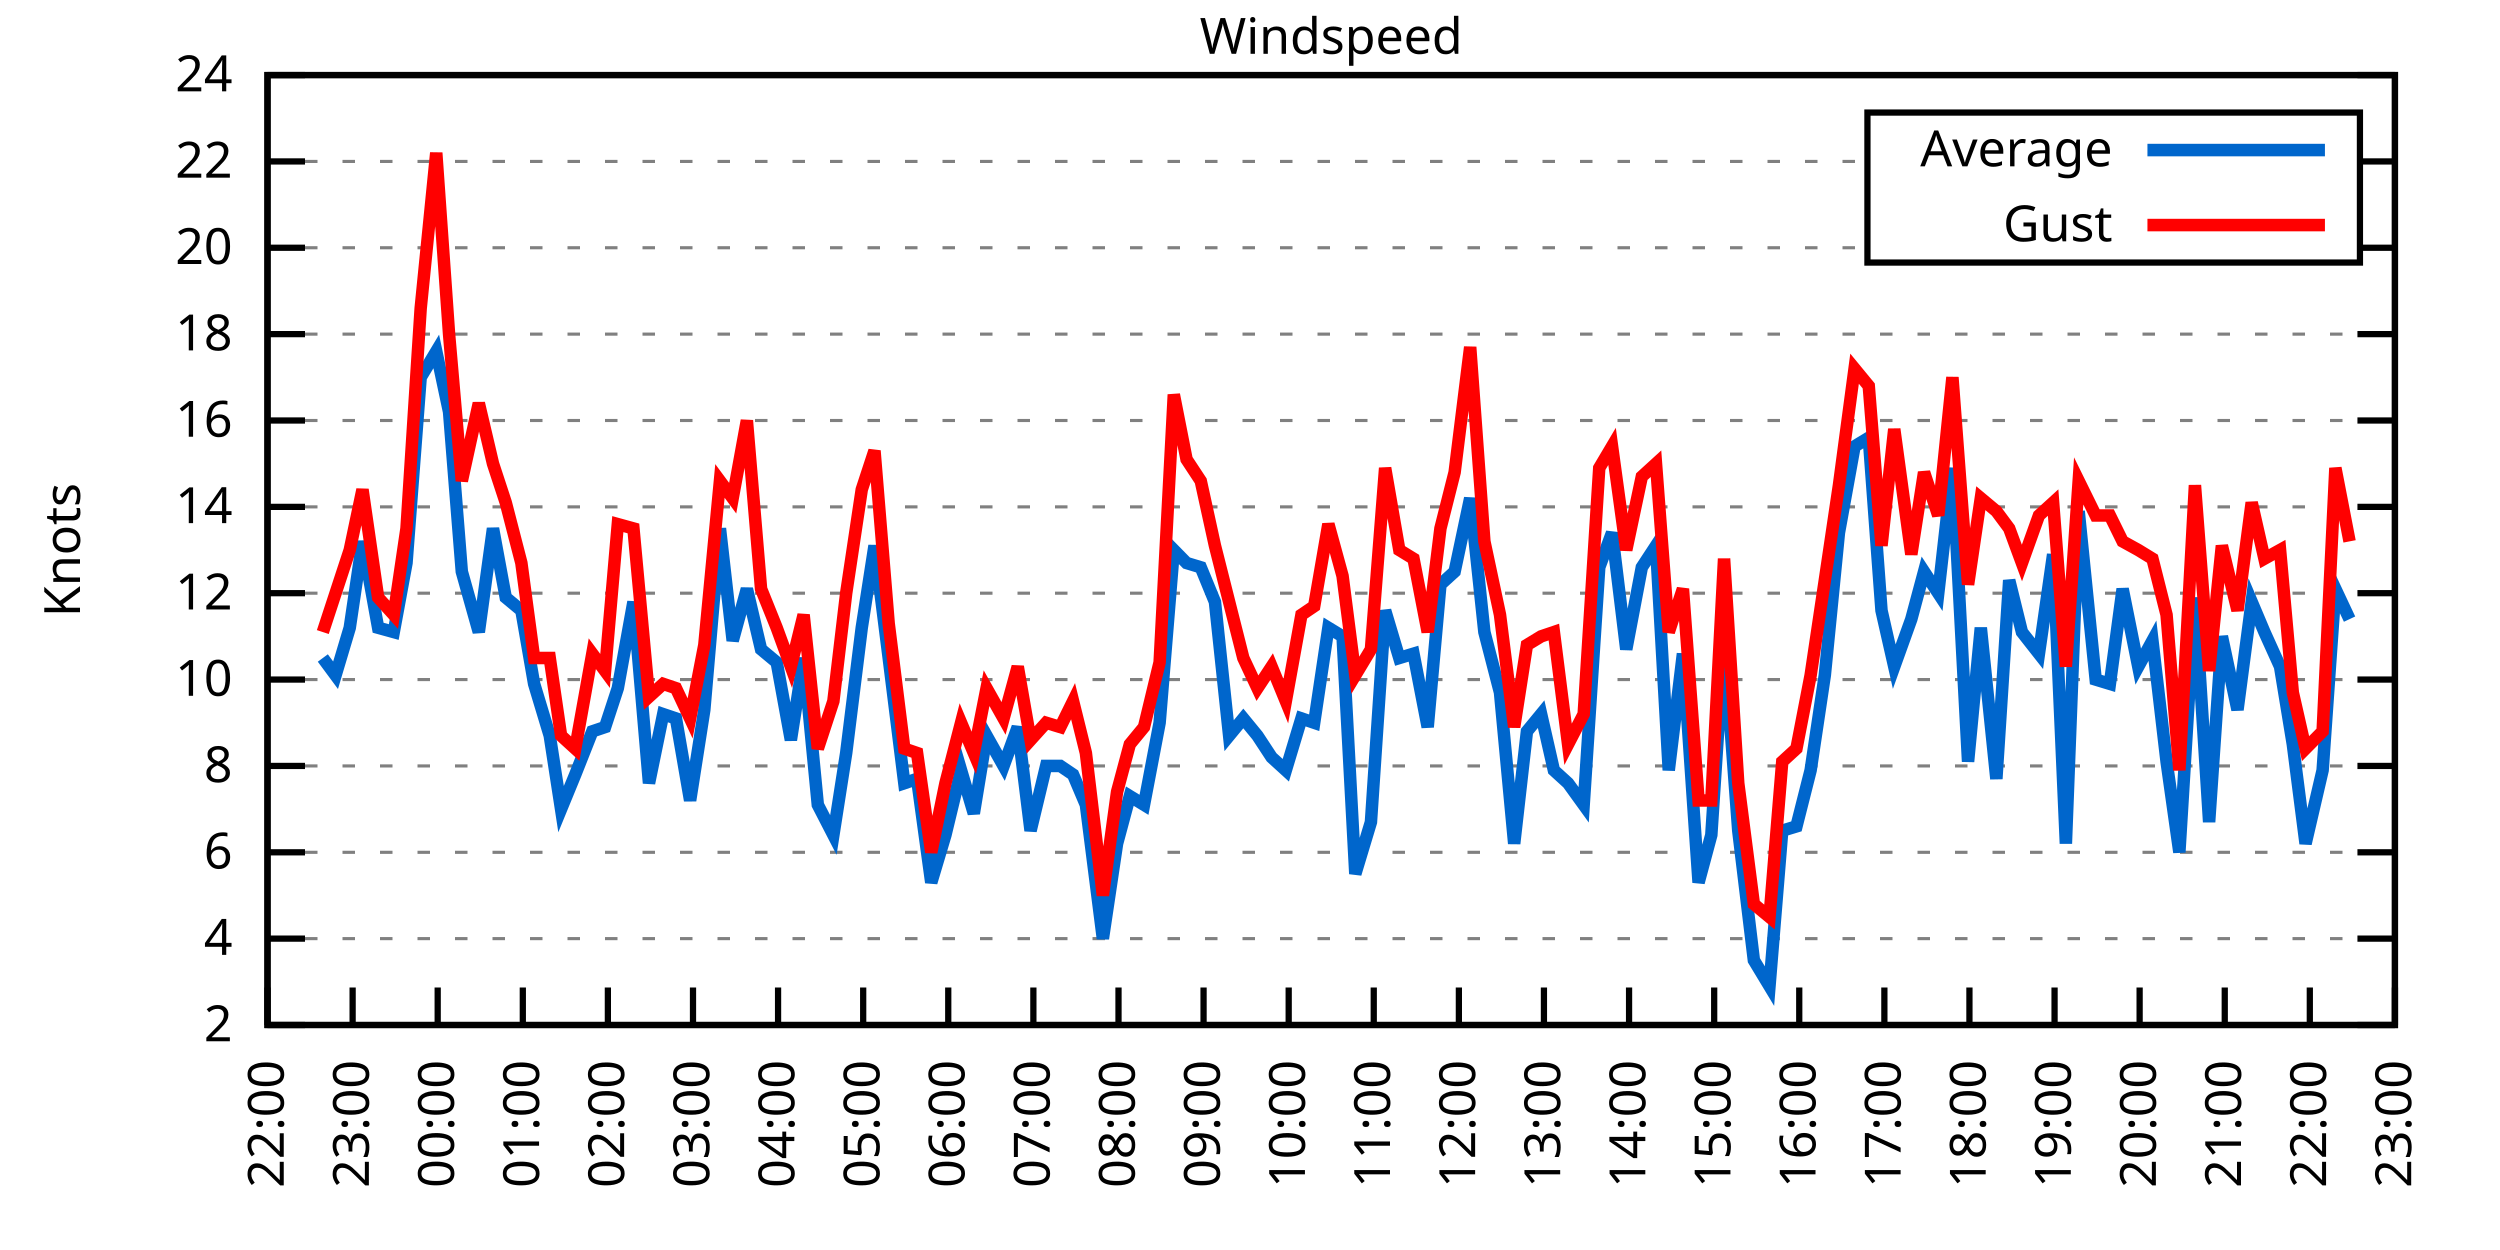
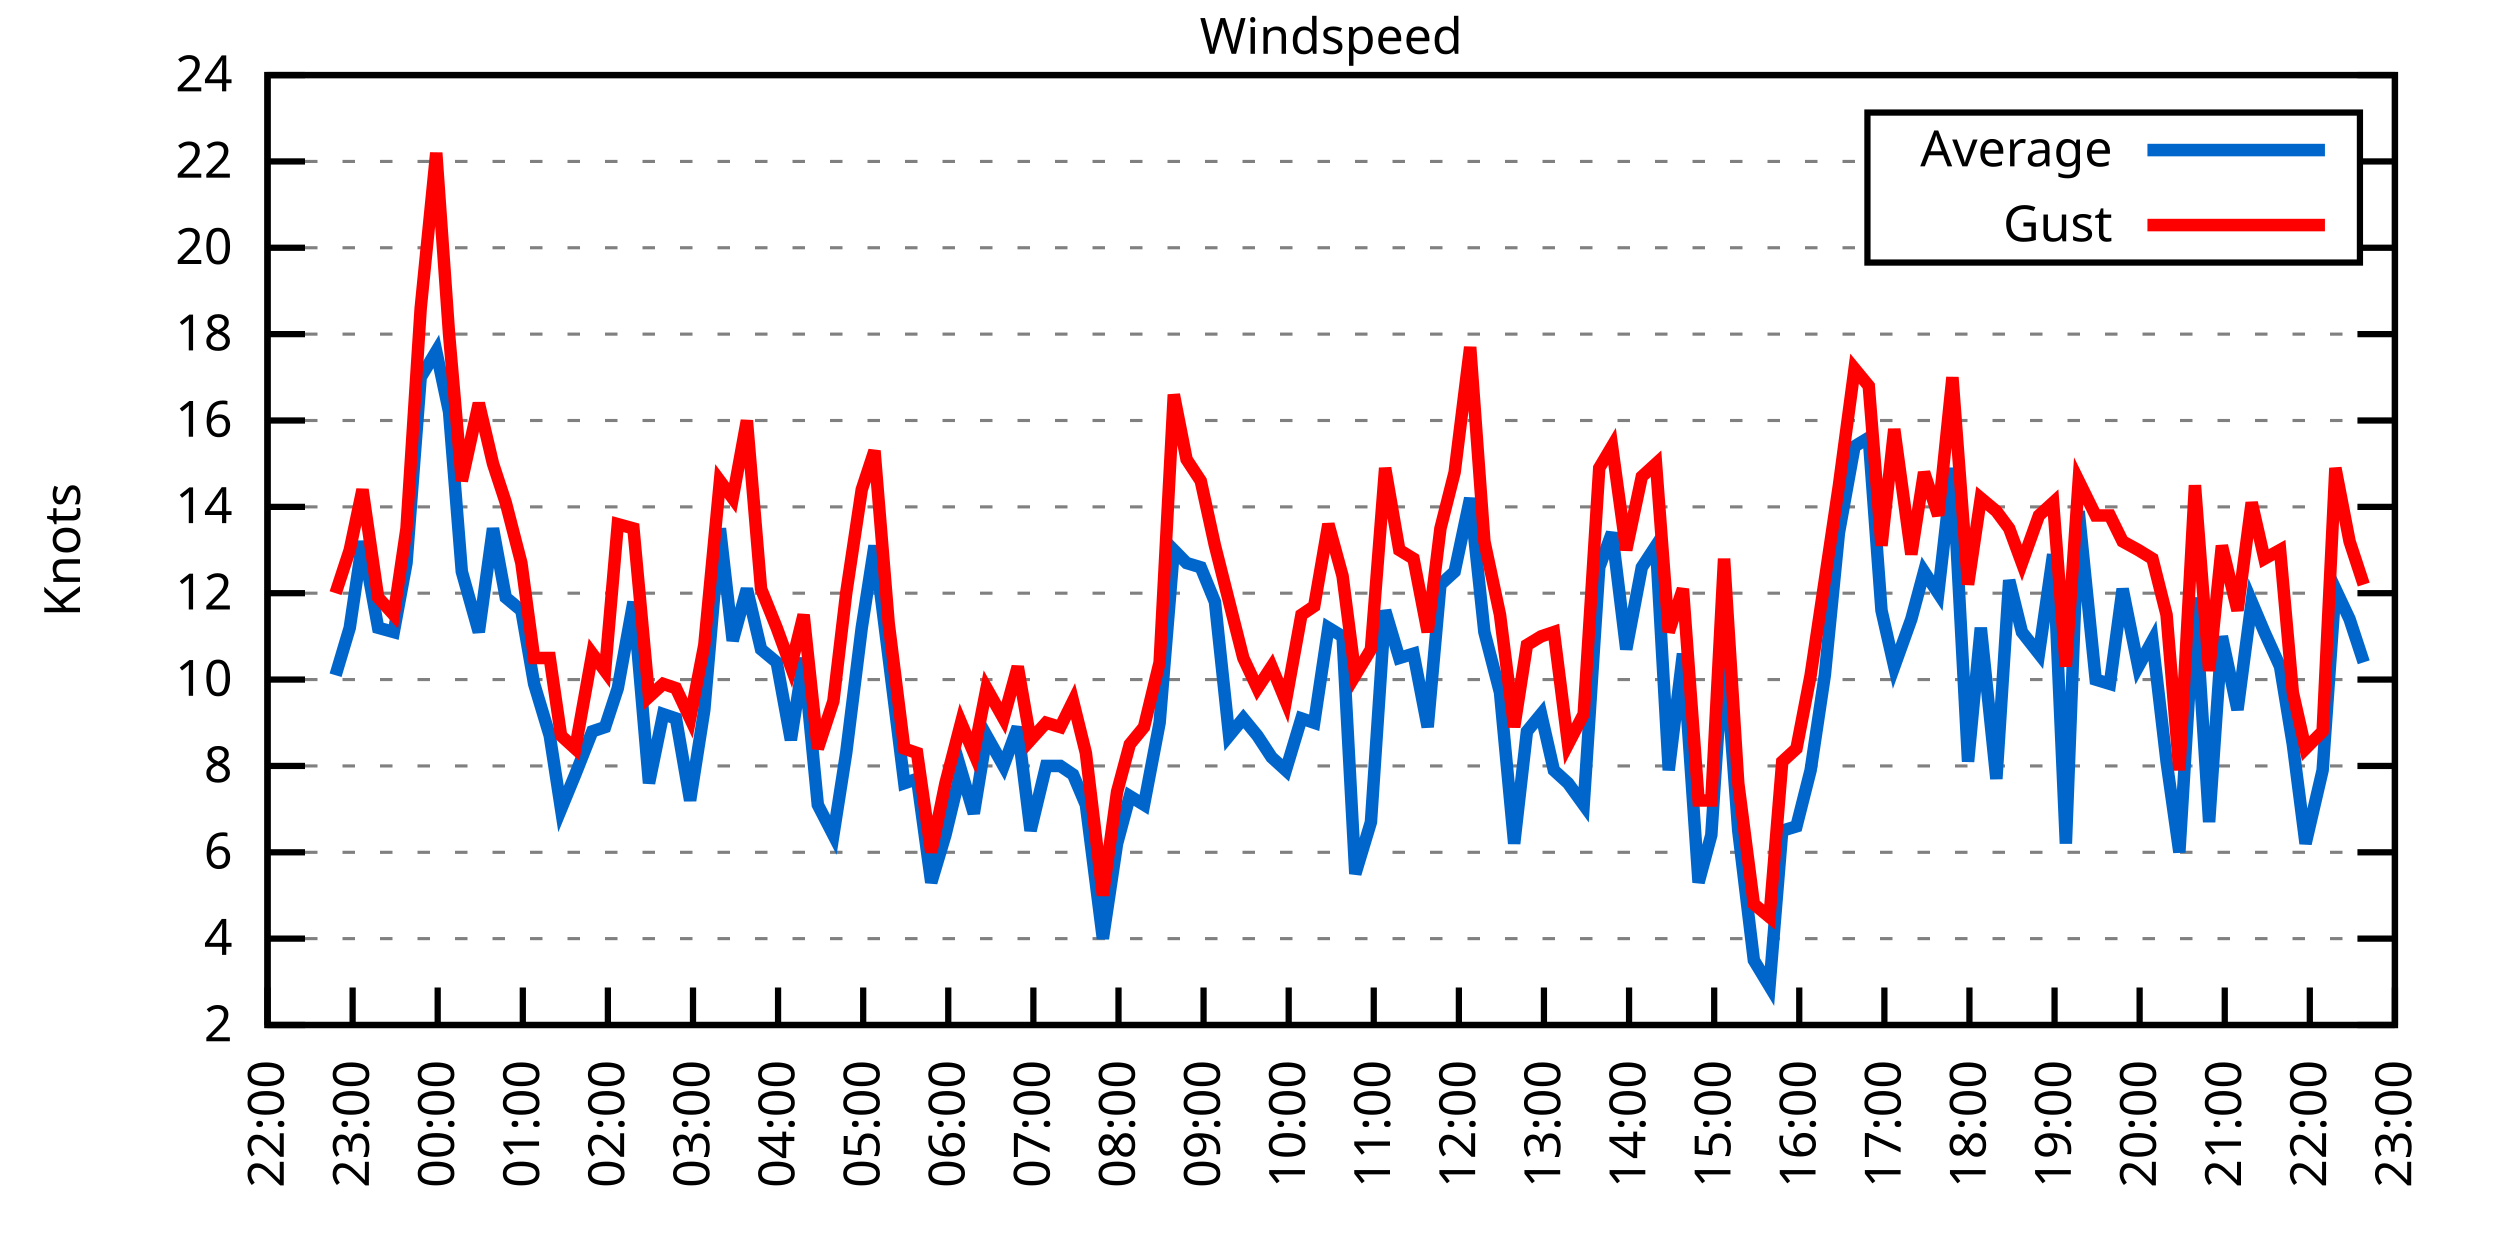
<svg xmlns="http://www.w3.org/2000/svg" xmlns:xlink="http://www.w3.org/1999/xlink" width="400" height="200" viewBox="0 0 400 200">
  <g id="gnuplot_canvas">
    <rect x="0" y="0" width="400" height="200" fill="none" />
    <defs>
      <circle id="gpDot" r="0.5" stroke-width="0.5" stroke="currentColor" />
      <path id="gpPt0" stroke-width="0.333" stroke="currentColor" d="M-1,0 h2 M0,-1 v2" />
      <path id="gpPt1" stroke-width="0.333" stroke="currentColor" d="M-1,-1 L1,1 M1,-1 L-1,1" />
      <path id="gpPt2" stroke-width="0.333" stroke="currentColor" d="M-1,0 L1,0 M0,-1 L0,1 M-1,-1 L1,1 M-1,1 L1,-1" />
      <rect id="gpPt3" stroke-width="0.333" stroke="currentColor" x="-1" y="-1" width="2" height="2" />
      <rect id="gpPt4" stroke-width="0.333" stroke="currentColor" fill="currentColor" x="-1" y="-1" width="2" height="2" />
      <circle id="gpPt5" stroke-width="0.333" stroke="currentColor" cx="0" cy="0" r="1" />
      <use xlink:href="#gpPt5" id="gpPt6" fill="currentColor" stroke="none" />
      <path id="gpPt7" stroke-width="0.333" stroke="currentColor" d="M0,-1.33 L-1.33,0.67 L1.33,0.67 z" />
      <use xlink:href="#gpPt7" id="gpPt8" fill="currentColor" stroke="none" />
      <use xlink:href="#gpPt7" id="gpPt9" stroke="currentColor" transform="rotate(180)" />
      <use xlink:href="#gpPt9" id="gpPt10" fill="currentColor" stroke="none" />
      <use xlink:href="#gpPt3" id="gpPt11" stroke="currentColor" transform="rotate(45)" />
      <use xlink:href="#gpPt11" id="gpPt12" fill="currentColor" stroke="none" />
      <path id="gpPt13" stroke-width="0.333" stroke="currentColor" d="M0,1.330 L1.265,0.411 L0.782,-1.067 L-0.782,-1.076 L-1.265,0.411 z" />
      <use xlink:href="#gpPt13" id="gpPt14" fill="currentColor" stroke="none" />
      <filter id="textbox" filterUnits="objectBoundingBox" x="0" y="0" height="1" width="1">
        <feFlood flood-color="white" flood-opacity="1" result="bgnd" />
        <feComposite in="SourceGraphic" in2="bgnd" operator="atop" />
      </filter>
      <filter id="greybox" filterUnits="objectBoundingBox" x="0" y="0" height="1" width="1">
        <feFlood flood-color="lightgrey" flood-opacity="1" result="grey" />
        <feComposite in="SourceGraphic" in2="grey" operator="atop" />
      </filter>
    </defs>
    <g fill="none" color="white" stroke="currentColor" stroke-width="1.00" stroke-linecap="butt" stroke-linejoin="miter">
</g>
    <g fill="none" color="black" stroke="currentColor" stroke-width="1.00" stroke-linecap="butt" stroke-linejoin="miter">
      <g stroke="none" shape-rendering="crispEdges">
        <polygon fill="rgb(255, 255, 255)" points="42.80,164.00 383.18,164.00 383.18,12.02 42.80,12.02 " />
      </g>
    </g>
    <g fill="none" color="black" stroke="currentColor" stroke-width="1.00" stroke-linecap="butt" stroke-linejoin="miter">
</g>
    <g fill="none" color="black" stroke="black" stroke-width="0.50" stroke-linecap="butt" stroke-linejoin="miter">
</g>
    <g fill="none" color="gray" stroke="currentColor" stroke-width="0.50" stroke-linecap="butt" stroke-linejoin="miter">
      <path stroke="gray" stroke-dasharray="2,4" class="gridline" d="M42.80,164.00 L383.19,164.00  " />
    </g>
    <g fill="none" color="gray" stroke="gray" stroke-width="1.00" stroke-linecap="butt" stroke-linejoin="miter">
</g>
    <g fill="none" color="black" stroke="currentColor" stroke-width="1.00" stroke-linecap="butt" stroke-linejoin="miter">
      <path stroke="black" d="M42.80,164.00 L48.80,164.00 M383.19,164.00 L377.19,164.00  " />
      <g transform="translate(37.20,166.60)" stroke="none" fill="black" font-family="Sans" font-size="8.00" text-anchor="end">
        <text>
          <tspan font-family="Sans"> 2</tspan>
        </text>
      </g>
    </g>
    <g fill="none" color="black" stroke="currentColor" stroke-width="1.00" stroke-linecap="butt" stroke-linejoin="miter">
</g>
    <g fill="none" color="black" stroke="black" stroke-width="0.50" stroke-linecap="butt" stroke-linejoin="miter">
</g>
    <g fill="none" color="gray" stroke="currentColor" stroke-width="0.50" stroke-linecap="butt" stroke-linejoin="miter">
      <path stroke="gray" stroke-dasharray="2,4" class="gridline" d="M42.80,150.18 L383.19,150.18  " />
    </g>
    <g fill="none" color="gray" stroke="gray" stroke-width="1.00" stroke-linecap="butt" stroke-linejoin="miter">
</g>
    <g fill="none" color="black" stroke="currentColor" stroke-width="1.00" stroke-linecap="butt" stroke-linejoin="miter">
      <path stroke="black" d="M42.80,150.18 L48.80,150.18 M383.19,150.18 L377.19,150.18  " />
      <g transform="translate(37.20,152.78)" stroke="none" fill="black" font-family="Sans" font-size="8.00" text-anchor="end">
        <text>
          <tspan font-family="Sans"> 4</tspan>
        </text>
      </g>
    </g>
    <g fill="none" color="black" stroke="currentColor" stroke-width="1.00" stroke-linecap="butt" stroke-linejoin="miter">
</g>
    <g fill="none" color="black" stroke="black" stroke-width="0.50" stroke-linecap="butt" stroke-linejoin="miter">
</g>
    <g fill="none" color="gray" stroke="currentColor" stroke-width="0.50" stroke-linecap="butt" stroke-linejoin="miter">
      <path stroke="gray" stroke-dasharray="2,4" class="gridline" d="M42.80,136.37 L383.19,136.37  " />
    </g>
    <g fill="none" color="gray" stroke="gray" stroke-width="1.00" stroke-linecap="butt" stroke-linejoin="miter">
</g>
    <g fill="none" color="black" stroke="currentColor" stroke-width="1.00" stroke-linecap="butt" stroke-linejoin="miter">
      <path stroke="black" d="M42.80,136.37 L48.80,136.37 M383.19,136.37 L377.19,136.37  " />
      <g transform="translate(37.20,138.97)" stroke="none" fill="black" font-family="Sans" font-size="8.00" text-anchor="end">
        <text>
          <tspan font-family="Sans"> 6</tspan>
        </text>
      </g>
    </g>
    <g fill="none" color="black" stroke="currentColor" stroke-width="1.00" stroke-linecap="butt" stroke-linejoin="miter">
</g>
    <g fill="none" color="black" stroke="black" stroke-width="0.50" stroke-linecap="butt" stroke-linejoin="miter">
</g>
    <g fill="none" color="gray" stroke="currentColor" stroke-width="0.50" stroke-linecap="butt" stroke-linejoin="miter">
      <path stroke="gray" stroke-dasharray="2,4" class="gridline" d="M42.80,122.55 L383.19,122.55  " />
    </g>
    <g fill="none" color="gray" stroke="gray" stroke-width="1.00" stroke-linecap="butt" stroke-linejoin="miter">
</g>
    <g fill="none" color="black" stroke="currentColor" stroke-width="1.00" stroke-linecap="butt" stroke-linejoin="miter">
      <path stroke="black" d="M42.80,122.55 L48.80,122.55 M383.19,122.55 L377.19,122.55  " />
      <g transform="translate(37.20,125.15)" stroke="none" fill="black" font-family="Sans" font-size="8.00" text-anchor="end">
        <text>
          <tspan font-family="Sans"> 8</tspan>
        </text>
      </g>
    </g>
    <g fill="none" color="black" stroke="currentColor" stroke-width="1.00" stroke-linecap="butt" stroke-linejoin="miter">
</g>
    <g fill="none" color="black" stroke="black" stroke-width="0.50" stroke-linecap="butt" stroke-linejoin="miter">
</g>
    <g fill="none" color="gray" stroke="currentColor" stroke-width="0.50" stroke-linecap="butt" stroke-linejoin="miter">
      <path stroke="gray" stroke-dasharray="2,4" class="gridline" d="M42.80,108.73 L383.19,108.73  " />
    </g>
    <g fill="none" color="gray" stroke="gray" stroke-width="1.00" stroke-linecap="butt" stroke-linejoin="miter">
</g>
    <g fill="none" color="black" stroke="currentColor" stroke-width="1.00" stroke-linecap="butt" stroke-linejoin="miter">
      <path stroke="black" d="M42.80,108.73 L48.80,108.73 M383.19,108.73 L377.19,108.73  " />
      <g transform="translate(37.20,111.33)" stroke="none" fill="black" font-family="Sans" font-size="8.00" text-anchor="end">
        <text>
          <tspan font-family="Sans"> 10</tspan>
        </text>
      </g>
    </g>
    <g fill="none" color="black" stroke="currentColor" stroke-width="1.00" stroke-linecap="butt" stroke-linejoin="miter">
</g>
    <g fill="none" color="black" stroke="black" stroke-width="0.50" stroke-linecap="butt" stroke-linejoin="miter">
</g>
    <g fill="none" color="gray" stroke="currentColor" stroke-width="0.50" stroke-linecap="butt" stroke-linejoin="miter">
      <path stroke="gray" stroke-dasharray="2,4" class="gridline" d="M42.80,94.91 L383.19,94.91  " />
    </g>
    <g fill="none" color="gray" stroke="gray" stroke-width="1.00" stroke-linecap="butt" stroke-linejoin="miter">
</g>
    <g fill="none" color="black" stroke="currentColor" stroke-width="1.00" stroke-linecap="butt" stroke-linejoin="miter">
      <path stroke="black" d="M42.80,94.91 L48.80,94.91 M383.19,94.91 L377.19,94.91  " />
      <g transform="translate(37.20,97.51)" stroke="none" fill="black" font-family="Sans" font-size="8.00" text-anchor="end">
        <text>
          <tspan font-family="Sans"> 12</tspan>
        </text>
      </g>
    </g>
    <g fill="none" color="black" stroke="currentColor" stroke-width="1.00" stroke-linecap="butt" stroke-linejoin="miter">
</g>
    <g fill="none" color="black" stroke="black" stroke-width="0.50" stroke-linecap="butt" stroke-linejoin="miter">
</g>
    <g fill="none" color="gray" stroke="currentColor" stroke-width="0.50" stroke-linecap="butt" stroke-linejoin="miter">
      <path stroke="gray" stroke-dasharray="2,4" class="gridline" d="M42.80,81.10 L383.19,81.10  " />
    </g>
    <g fill="none" color="gray" stroke="gray" stroke-width="1.00" stroke-linecap="butt" stroke-linejoin="miter">
</g>
    <g fill="none" color="black" stroke="currentColor" stroke-width="1.00" stroke-linecap="butt" stroke-linejoin="miter">
      <path stroke="black" d="M42.80,81.10 L48.80,81.10 M383.19,81.10 L377.19,81.10  " />
      <g transform="translate(37.20,83.70)" stroke="none" fill="black" font-family="Sans" font-size="8.00" text-anchor="end">
        <text>
          <tspan font-family="Sans"> 14</tspan>
        </text>
      </g>
    </g>
    <g fill="none" color="black" stroke="currentColor" stroke-width="1.00" stroke-linecap="butt" stroke-linejoin="miter">
</g>
    <g fill="none" color="black" stroke="black" stroke-width="0.50" stroke-linecap="butt" stroke-linejoin="miter">
</g>
    <g fill="none" color="gray" stroke="currentColor" stroke-width="0.50" stroke-linecap="butt" stroke-linejoin="miter">
      <path stroke="gray" stroke-dasharray="2,4" class="gridline" d="M42.80,67.28 L383.19,67.28  " />
    </g>
    <g fill="none" color="gray" stroke="gray" stroke-width="1.00" stroke-linecap="butt" stroke-linejoin="miter">
</g>
    <g fill="none" color="black" stroke="currentColor" stroke-width="1.00" stroke-linecap="butt" stroke-linejoin="miter">
      <path stroke="black" d="M42.80,67.28 L48.80,67.28 M383.19,67.28 L377.19,67.28  " />
      <g transform="translate(37.20,69.88)" stroke="none" fill="black" font-family="Sans" font-size="8.00" text-anchor="end">
        <text>
          <tspan font-family="Sans"> 16</tspan>
        </text>
      </g>
    </g>
    <g fill="none" color="black" stroke="currentColor" stroke-width="1.00" stroke-linecap="butt" stroke-linejoin="miter">
</g>
    <g fill="none" color="black" stroke="black" stroke-width="0.50" stroke-linecap="butt" stroke-linejoin="miter">
</g>
    <g fill="none" color="gray" stroke="currentColor" stroke-width="0.50" stroke-linecap="butt" stroke-linejoin="miter">
      <path stroke="gray" stroke-dasharray="2,4" class="gridline" d="M42.80,53.46 L383.19,53.46  " />
    </g>
    <g fill="none" color="gray" stroke="gray" stroke-width="1.00" stroke-linecap="butt" stroke-linejoin="miter">
</g>
    <g fill="none" color="black" stroke="currentColor" stroke-width="1.00" stroke-linecap="butt" stroke-linejoin="miter">
      <path stroke="black" d="M42.80,53.46 L48.80,53.46 M383.19,53.46 L377.19,53.46  " />
      <g transform="translate(37.20,56.06)" stroke="none" fill="black" font-family="Sans" font-size="8.00" text-anchor="end">
        <text>
          <tspan font-family="Sans"> 18</tspan>
        </text>
      </g>
    </g>
    <g fill="none" color="black" stroke="currentColor" stroke-width="1.00" stroke-linecap="butt" stroke-linejoin="miter">
</g>
    <g fill="none" color="black" stroke="black" stroke-width="0.50" stroke-linecap="butt" stroke-linejoin="miter">
</g>
    <g fill="none" color="gray" stroke="currentColor" stroke-width="0.50" stroke-linecap="butt" stroke-linejoin="miter">
      <path stroke="gray" stroke-dasharray="2,4" class="gridline" d="M42.80,39.64 L298.79,39.64 M377.59,39.64 L383.19,39.64  " />
    </g>
    <g fill="none" color="gray" stroke="gray" stroke-width="1.00" stroke-linecap="butt" stroke-linejoin="miter">
</g>
    <g fill="none" color="black" stroke="currentColor" stroke-width="1.00" stroke-linecap="butt" stroke-linejoin="miter">
      <path stroke="black" d="M42.80,39.64 L48.80,39.64 M383.19,39.64 L377.19,39.64  " />
      <g transform="translate(37.20,42.24)" stroke="none" fill="black" font-family="Sans" font-size="8.00" text-anchor="end">
        <text>
          <tspan font-family="Sans"> 20</tspan>
        </text>
      </g>
    </g>
    <g fill="none" color="black" stroke="currentColor" stroke-width="1.00" stroke-linecap="butt" stroke-linejoin="miter">
</g>
    <g fill="none" color="black" stroke="black" stroke-width="0.50" stroke-linecap="butt" stroke-linejoin="miter">
</g>
    <g fill="none" color="gray" stroke="currentColor" stroke-width="0.50" stroke-linecap="butt" stroke-linejoin="miter">
      <path stroke="gray" stroke-dasharray="2,4" class="gridline" d="M42.80,25.83 L298.79,25.83 M377.59,25.83 L383.19,25.83  " />
    </g>
    <g fill="none" color="gray" stroke="gray" stroke-width="1.00" stroke-linecap="butt" stroke-linejoin="miter">
</g>
    <g fill="none" color="black" stroke="currentColor" stroke-width="1.00" stroke-linecap="butt" stroke-linejoin="miter">
      <path stroke="black" d="M42.80,25.83 L48.80,25.83 M383.19,25.83 L377.19,25.83  " />
      <g transform="translate(37.20,28.43)" stroke="none" fill="black" font-family="Sans" font-size="8.00" text-anchor="end">
        <text>
          <tspan font-family="Sans"> 22</tspan>
        </text>
      </g>
    </g>
    <g fill="none" color="black" stroke="currentColor" stroke-width="1.00" stroke-linecap="butt" stroke-linejoin="miter">
</g>
    <g fill="none" color="black" stroke="black" stroke-width="0.50" stroke-linecap="butt" stroke-linejoin="miter">
</g>
    <g fill="none" color="gray" stroke="currentColor" stroke-width="0.50" stroke-linecap="butt" stroke-linejoin="miter">
      <path stroke="gray" stroke-dasharray="2,4" class="gridline" d="M42.80,12.01 L383.19,12.01  " />
    </g>
    <g fill="none" color="gray" stroke="gray" stroke-width="1.00" stroke-linecap="butt" stroke-linejoin="miter">
</g>
    <g fill="none" color="black" stroke="currentColor" stroke-width="1.00" stroke-linecap="butt" stroke-linejoin="miter">
      <path stroke="black" d="M42.80,12.01 L48.80,12.01 M383.19,12.01 L377.19,12.01  " />
      <g transform="translate(37.20,14.61)" stroke="none" fill="black" font-family="Sans" font-size="8.00" text-anchor="end">
        <text>
          <tspan font-family="Sans"> 24</tspan>
        </text>
      </g>
    </g>
    <g fill="none" color="black" stroke="currentColor" stroke-width="1.00" stroke-linecap="butt" stroke-linejoin="miter">
      <path stroke="black" d="M42.80,164.00 L42.80,158.00  " />
      <g transform="translate(45.40,169.60) rotate(270.00)" stroke="none" fill="black" font-family="Sans" font-size="8.00" text-anchor="end">
        <text>
          <tspan font-family="Sans">22:00</tspan>
        </text>
      </g>
    </g>
    <g fill="none" color="black" stroke="currentColor" stroke-width="1.00" stroke-linecap="butt" stroke-linejoin="miter">
      <path stroke="black" d="M56.42,164.00 L56.42,158.00  " />
      <g transform="translate(59.02,169.60) rotate(270.00)" stroke="none" fill="black" font-family="Sans" font-size="8.00" text-anchor="end">
        <text>
          <tspan font-family="Sans">23:00</tspan>
        </text>
      </g>
    </g>
    <g fill="none" color="black" stroke="currentColor" stroke-width="1.00" stroke-linecap="butt" stroke-linejoin="miter">
      <path stroke="black" d="M70.03,164.00 L70.03,158.00  " />
      <g transform="translate(72.63,169.60) rotate(270.00)" stroke="none" fill="black" font-family="Sans" font-size="8.00" text-anchor="end">
        <text>
          <tspan font-family="Sans">00:00</tspan>
        </text>
      </g>
    </g>
    <g fill="none" color="black" stroke="currentColor" stroke-width="1.00" stroke-linecap="butt" stroke-linejoin="miter">
      <path stroke="black" d="M83.65,164.00 L83.65,158.00  " />
      <g transform="translate(86.25,169.60) rotate(270.00)" stroke="none" fill="black" font-family="Sans" font-size="8.00" text-anchor="end">
        <text>
          <tspan font-family="Sans">01:00</tspan>
        </text>
      </g>
    </g>
    <g fill="none" color="black" stroke="currentColor" stroke-width="1.00" stroke-linecap="butt" stroke-linejoin="miter">
      <path stroke="black" d="M97.26,164.00 L97.26,158.00  " />
      <g transform="translate(99.86,169.60) rotate(270.00)" stroke="none" fill="black" font-family="Sans" font-size="8.00" text-anchor="end">
        <text>
          <tspan font-family="Sans">02:00</tspan>
        </text>
      </g>
    </g>
    <g fill="none" color="black" stroke="currentColor" stroke-width="1.00" stroke-linecap="butt" stroke-linejoin="miter">
      <path stroke="black" d="M110.88,164.00 L110.88,158.00  " />
      <g transform="translate(113.48,169.60) rotate(270.00)" stroke="none" fill="black" font-family="Sans" font-size="8.00" text-anchor="end">
        <text>
          <tspan font-family="Sans">03:00</tspan>
        </text>
      </g>
    </g>
    <g fill="none" color="black" stroke="currentColor" stroke-width="1.00" stroke-linecap="butt" stroke-linejoin="miter">
      <path stroke="black" d="M124.49,164.00 L124.49,158.00  " />
      <g transform="translate(127.09,169.60) rotate(270.00)" stroke="none" fill="black" font-family="Sans" font-size="8.00" text-anchor="end">
        <text>
          <tspan font-family="Sans">04:00</tspan>
        </text>
      </g>
    </g>
    <g fill="none" color="black" stroke="currentColor" stroke-width="1.00" stroke-linecap="butt" stroke-linejoin="miter">
      <path stroke="black" d="M138.11,164.00 L138.11,158.00  " />
      <g transform="translate(140.71,169.60) rotate(270.00)" stroke="none" fill="black" font-family="Sans" font-size="8.00" text-anchor="end">
        <text>
          <tspan font-family="Sans">05:00</tspan>
        </text>
      </g>
    </g>
    <g fill="none" color="black" stroke="currentColor" stroke-width="1.00" stroke-linecap="butt" stroke-linejoin="miter">
      <path stroke="black" d="M151.72,164.00 L151.72,158.00  " />
      <g transform="translate(154.32,169.60) rotate(270.00)" stroke="none" fill="black" font-family="Sans" font-size="8.00" text-anchor="end">
        <text>
          <tspan font-family="Sans">06:00</tspan>
        </text>
      </g>
    </g>
    <g fill="none" color="black" stroke="currentColor" stroke-width="1.00" stroke-linecap="butt" stroke-linejoin="miter">
      <path stroke="black" d="M165.34,164.00 L165.34,158.00  " />
      <g transform="translate(167.94,169.60) rotate(270.00)" stroke="none" fill="black" font-family="Sans" font-size="8.00" text-anchor="end">
        <text>
          <tspan font-family="Sans">07:00</tspan>
        </text>
      </g>
    </g>
    <g fill="none" color="black" stroke="currentColor" stroke-width="1.00" stroke-linecap="butt" stroke-linejoin="miter">
      <path stroke="black" d="M178.96,164.00 L178.96,158.00  " />
      <g transform="translate(181.56,169.60) rotate(270.00)" stroke="none" fill="black" font-family="Sans" font-size="8.00" text-anchor="end">
        <text>
          <tspan font-family="Sans">08:00</tspan>
        </text>
      </g>
    </g>
    <g fill="none" color="black" stroke="currentColor" stroke-width="1.00" stroke-linecap="butt" stroke-linejoin="miter">
      <path stroke="black" d="M192.57,164.00 L192.57,158.00  " />
      <g transform="translate(195.17,169.60) rotate(270.00)" stroke="none" fill="black" font-family="Sans" font-size="8.00" text-anchor="end">
        <text>
          <tspan font-family="Sans">09:00</tspan>
        </text>
      </g>
    </g>
    <g fill="none" color="black" stroke="currentColor" stroke-width="1.00" stroke-linecap="butt" stroke-linejoin="miter">
      <path stroke="black" d="M206.19,164.00 L206.19,158.00  " />
      <g transform="translate(208.79,169.60) rotate(270.00)" stroke="none" fill="black" font-family="Sans" font-size="8.00" text-anchor="end">
        <text>
          <tspan font-family="Sans">10:00</tspan>
        </text>
      </g>
    </g>
    <g fill="none" color="black" stroke="currentColor" stroke-width="1.00" stroke-linecap="butt" stroke-linejoin="miter">
      <path stroke="black" d="M219.80,164.00 L219.80,158.00  " />
      <g transform="translate(222.40,169.60) rotate(270.00)" stroke="none" fill="black" font-family="Sans" font-size="8.00" text-anchor="end">
        <text>
          <tspan font-family="Sans">11:00</tspan>
        </text>
      </g>
    </g>
    <g fill="none" color="black" stroke="currentColor" stroke-width="1.00" stroke-linecap="butt" stroke-linejoin="miter">
      <path stroke="black" d="M233.42,164.00 L233.42,158.00  " />
      <g transform="translate(236.02,169.60) rotate(270.00)" stroke="none" fill="black" font-family="Sans" font-size="8.00" text-anchor="end">
        <text>
          <tspan font-family="Sans">12:00</tspan>
        </text>
      </g>
    </g>
    <g fill="none" color="black" stroke="currentColor" stroke-width="1.00" stroke-linecap="butt" stroke-linejoin="miter">
      <path stroke="black" d="M247.03,164.00 L247.03,158.00  " />
      <g transform="translate(249.63,169.60) rotate(270.00)" stroke="none" fill="black" font-family="Sans" font-size="8.00" text-anchor="end">
        <text>
          <tspan font-family="Sans">13:00</tspan>
        </text>
      </g>
    </g>
    <g fill="none" color="black" stroke="currentColor" stroke-width="1.00" stroke-linecap="butt" stroke-linejoin="miter">
      <path stroke="black" d="M260.65,164.00 L260.65,158.00  " />
      <g transform="translate(263.25,169.60) rotate(270.00)" stroke="none" fill="black" font-family="Sans" font-size="8.00" text-anchor="end">
        <text>
          <tspan font-family="Sans">14:00</tspan>
        </text>
      </g>
    </g>
    <g fill="none" color="black" stroke="currentColor" stroke-width="1.00" stroke-linecap="butt" stroke-linejoin="miter">
      <path stroke="black" d="M274.27,164.00 L274.27,158.00  " />
      <g transform="translate(276.87,169.60) rotate(270.00)" stroke="none" fill="black" font-family="Sans" font-size="8.00" text-anchor="end">
        <text>
          <tspan font-family="Sans">15:00</tspan>
        </text>
      </g>
    </g>
    <g fill="none" color="black" stroke="currentColor" stroke-width="1.00" stroke-linecap="butt" stroke-linejoin="miter">
      <path stroke="black" d="M287.88,164.00 L287.88,158.00  " />
      <g transform="translate(290.48,169.60) rotate(270.00)" stroke="none" fill="black" font-family="Sans" font-size="8.00" text-anchor="end">
        <text>
          <tspan font-family="Sans">16:00</tspan>
        </text>
      </g>
    </g>
    <g fill="none" color="black" stroke="currentColor" stroke-width="1.00" stroke-linecap="butt" stroke-linejoin="miter">
      <path stroke="black" d="M301.50,164.00 L301.50,158.00  " />
      <g transform="translate(304.10,169.60) rotate(270.00)" stroke="none" fill="black" font-family="Sans" font-size="8.00" text-anchor="end">
        <text>
          <tspan font-family="Sans">17:00</tspan>
        </text>
      </g>
    </g>
    <g fill="none" color="black" stroke="currentColor" stroke-width="1.00" stroke-linecap="butt" stroke-linejoin="miter">
      <path stroke="black" d="M315.11,164.00 L315.11,158.00  " />
      <g transform="translate(317.71,169.60) rotate(270.00)" stroke="none" fill="black" font-family="Sans" font-size="8.00" text-anchor="end">
        <text>
          <tspan font-family="Sans">18:00</tspan>
        </text>
      </g>
    </g>
    <g fill="none" color="black" stroke="currentColor" stroke-width="1.00" stroke-linecap="butt" stroke-linejoin="miter">
      <path stroke="black" d="M328.73,164.00 L328.73,158.00  " />
      <g transform="translate(331.33,169.60) rotate(270.00)" stroke="none" fill="black" font-family="Sans" font-size="8.00" text-anchor="end">
        <text>
          <tspan font-family="Sans">19:00</tspan>
        </text>
      </g>
    </g>
    <g fill="none" color="black" stroke="currentColor" stroke-width="1.00" stroke-linecap="butt" stroke-linejoin="miter">
      <path stroke="black" d="M342.34,164.00 L342.34,158.00  " />
      <g transform="translate(344.94,169.60) rotate(270.00)" stroke="none" fill="black" font-family="Sans" font-size="8.00" text-anchor="end">
        <text>
          <tspan font-family="Sans">20:00</tspan>
        </text>
      </g>
    </g>
    <g fill="none" color="black" stroke="currentColor" stroke-width="1.00" stroke-linecap="butt" stroke-linejoin="miter">
      <path stroke="black" d="M355.96,164.00 L355.96,158.00  " />
      <g transform="translate(358.56,169.60) rotate(270.00)" stroke="none" fill="black" font-family="Sans" font-size="8.00" text-anchor="end">
        <text>
          <tspan font-family="Sans">21:00</tspan>
        </text>
      </g>
    </g>
    <g fill="none" color="black" stroke="currentColor" stroke-width="1.00" stroke-linecap="butt" stroke-linejoin="miter">
      <path stroke="black" d="M369.57,164.00 L369.57,158.00  " />
      <g transform="translate(372.17,169.60) rotate(270.00)" stroke="none" fill="black" font-family="Sans" font-size="8.00" text-anchor="end">
        <text>
          <tspan font-family="Sans">22:00</tspan>
        </text>
      </g>
    </g>
    <g fill="none" color="black" stroke="currentColor" stroke-width="1.00" stroke-linecap="butt" stroke-linejoin="miter">
      <path stroke="black" d="M383.19,164.00 L383.19,158.00  " />
      <g transform="translate(385.79,169.60) rotate(270.00)" stroke="none" fill="black" font-family="Sans" font-size="8.00" text-anchor="end">
        <text>
          <tspan font-family="Sans">23:00</tspan>
        </text>
      </g>
    </g>
    <g fill="none" color="black" stroke="currentColor" stroke-width="1.00" stroke-linecap="butt" stroke-linejoin="miter">
</g>
    <g fill="none" color="black" stroke="currentColor" stroke-width="1.00" stroke-linecap="butt" stroke-linejoin="miter">
      <path stroke="black" d="M42.80,12.01 L42.80,164.00 L383.19,164.00 L383.19,12.01 L42.80,12.01 Z  " />
    </g>
    <g fill="none" color="black" stroke="currentColor" stroke-width="1.00" stroke-linecap="butt" stroke-linejoin="miter">
</g>
    <g fill="none" color="black" stroke="currentColor" stroke-width="1.00" stroke-linecap="butt" stroke-linejoin="miter">
      <path stroke="black" d="M298.79,42.01 L298.79,18.01 L377.59,18.01 L377.59,42.01 L298.79,42.01 Z  " />
    </g>
    <g id="Windspeed_plot_1">
      <g fill="none" color="white" stroke="black" stroke-width="2.00" stroke-linecap="butt" stroke-linejoin="miter">
</g>
      <g fill="none" color="black" stroke="currentColor" stroke-width="2.00" stroke-linecap="butt" stroke-linejoin="miter">
        <g transform="translate(337.99,26.61)" stroke="none" fill="black" font-family="Sans" font-size="8.00" text-anchor="end">
          <text>
            <tspan font-family="Sans">Average</tspan>
          </text>
        </g>
      </g>
      <g fill="none" color="black" stroke="currentColor" stroke-width="2.00" stroke-linecap="butt" stroke-linejoin="miter">
-         <path stroke="rgb(  0, 102, 204)" d="M343.59,24.01 L371.99,24.01 M51.65,105.28 L53.69,108.04 L55.96,100.44 L58.00,86.62 L60.50,100.44 L63.00,101.13   L65.04,90.08 L67.31,60.37 L69.80,56.23 L71.85,65.90 L73.89,91.46 L76.61,101.13 L78.88,84.55 L80.92,95.60   L83.42,97.68 L85.46,109.42 L87.96,117.71 L89.77,129.46 L92.04,123.93 L94.77,117.02 L96.81,116.33 L98.85,110.11   L101.35,96.30 L103.84,125.31 L106.11,114.26 L108.15,114.95 L110.42,128.08 L112.69,113.57 L115.19,84.55 L117.23,102.51   L119.50,94.22 L121.77,103.89 L124.27,105.97 L126.54,118.40 L128.58,105.28 L130.85,128.77 L133.34,133.60 L135.39,120.48   L137.88,100.44 L139.92,87.31 L142.19,105.28 L144.69,125.31 L146.73,124.62 L149.00,141.20 L151.27,133.60 L153.77,123.24   L155.81,130.15 L157.85,117.71 L160.57,122.55 L162.84,116.33 L164.89,132.91 L167.38,122.55 L169.65,122.55 L171.69,123.93   L173.74,128.77 L176.46,150.18 L178.73,134.98 L180.77,127.38 L183.04,128.77 L185.54,115.64 L187.81,88.00 L189.85,90.08   L192.12,90.77 L194.39,96.30 L196.66,117.71 L198.93,114.95 L201.19,117.71 L203.46,121.17 L205.73,123.24 L208.23,114.95   L210.27,115.64 L212.54,100.44 L214.81,101.82 L216.85,139.82 L219.35,131.53 L221.62,97.68 L223.89,105.28 L226.16,104.59   L228.43,116.33 L230.47,93.53 L232.74,91.46 L235.23,79.71 L237.50,101.13 L240.00,110.80 L242.27,134.98 L244.31,117.02   L246.58,114.26 L248.62,123.24 L250.89,125.31 L253.39,128.77 L255.88,90.77 L257.93,85.24 L260.20,103.89 L262.69,90.77   L264.96,87.31 L267.00,123.24 L269.27,104.59 L271.77,141.20 L273.81,133.60 L275.85,102.51 L278.12,132.91 L280.62,153.64   L283.12,157.78 L285.16,132.91 L287.43,132.22 L289.70,123.24 L291.97,108.04 L294.23,85.24 L296.73,71.42 L299.00,70.04   L301.04,97.68 L303.08,106.66 L305.81,99.06 L307.85,91.46 L310.12,94.91 L312.39,74.88 L314.89,121.86 L316.93,100.44   L319.42,124.62 L321.47,92.84 L323.51,101.13 L326.23,104.59 L328.50,88.70 L330.54,134.98 L332.59,81.79 L335.31,108.73   L337.58,109.42 L339.62,94.22 L342.12,106.66 L344.39,102.51 L346.65,121.86 L348.70,136.37 L351.19,95.60 L353.46,131.53   L355.50,101.82 L358.00,113.57 L360.27,96.30 L362.31,101.13 L364.81,106.66 L366.85,119.09 L368.89,134.98 L371.62,123.24   L373.66,94.22 L375.93,99.06  " />
+         <path stroke="rgb(  0, 102, 204)" d="M343.59,24.01 L371.99,24.01 M53.69,108.04 L55.96,100.44 L58.00,86.62 L60.50,100.44 L63.00,101.13 L65.04,90.08   L67.31,60.37 L69.80,56.23 L71.85,65.90 L73.89,91.46 L76.61,101.13 L78.88,84.55 L80.92,95.60 L83.42,97.68   L85.46,109.42 L87.96,117.71 L89.77,129.46 L92.04,123.93 L94.77,117.02 L96.81,116.33 L98.85,110.11 L101.35,96.30   L103.84,125.31 L106.11,114.26 L108.15,114.95 L110.42,128.08 L112.69,113.57 L115.19,84.55 L117.23,102.51 L119.50,94.22   L121.77,103.89 L124.27,105.97 L126.54,118.40 L128.58,105.28 L130.85,128.77 L133.34,133.60 L135.39,120.48 L137.88,100.44   L139.92,87.31 L142.19,105.28 L144.69,125.31 L146.73,124.62 L149.00,141.20 L151.27,133.60 L153.77,123.24 L155.81,130.15   L157.85,117.71 L160.57,122.55 L162.84,116.33 L164.89,132.91 L167.38,122.55 L169.65,122.55 L171.69,123.93 L173.74,128.77   L176.46,150.18 L178.73,134.98 L180.77,127.38 L183.04,128.77 L185.54,115.64 L187.81,88.00 L189.85,90.08 L192.12,90.77   L194.39,96.30 L196.66,117.71 L198.93,114.95 L201.19,117.71 L203.46,121.17 L205.73,123.24 L208.23,114.95 L210.27,115.64   L212.54,100.44 L214.81,101.82 L216.85,139.82 L219.35,131.53 L221.62,97.68 L223.89,105.28 L226.16,104.59 L228.43,116.33   L230.47,93.53 L232.74,91.46 L235.23,79.71 L237.50,101.13 L240.00,110.80 L242.27,134.98 L244.31,117.02 L246.58,114.26   L248.62,123.24 L250.89,125.31 L253.39,128.77 L255.88,90.77 L257.93,85.24 L260.20,103.89 L262.69,90.77 L264.96,87.31   L267.00,123.24 L269.27,104.59 L271.77,141.20 L273.81,133.60 L275.85,102.51 L278.12,132.91 L280.62,153.64 L283.12,157.78   L285.16,132.91 L287.43,132.22 L289.70,123.24 L291.97,108.04 L294.23,85.24 L296.73,71.42 L299.00,70.04 L301.04,97.68   L303.08,106.66 L305.81,99.06 L307.85,91.46 L310.12,94.91 L312.39,74.88 L314.89,121.86 L316.93,100.44 L319.42,124.62   L321.47,92.84 L323.51,101.13 L326.23,104.59 L328.50,88.70 L330.54,134.98 L332.59,81.79 L335.31,108.73 L337.58,109.42   L339.62,94.22 L342.12,106.66 L344.39,102.51 L346.65,121.86 L348.70,136.37 L351.19,95.60 L353.46,131.53 L355.50,101.82   L358.00,113.57 L360.27,96.30 L362.31,101.13 L364.81,106.66 L366.85,119.09 L368.89,134.98 L371.62,123.24 L373.66,94.22   L375.93,99.06 L378.20,105.97  " />
      </g>
    </g>
    <g id="Windspeed_plot_2">
      <g fill="none" color="black" stroke="currentColor" stroke-width="2.00" stroke-linecap="butt" stroke-linejoin="miter">
        <g transform="translate(337.99,38.61)" stroke="none" fill="black" font-family="Sans" font-size="8.00" text-anchor="end">
          <text>
            <tspan font-family="Sans">Gust</tspan>
          </text>
        </g>
      </g>
      <g fill="none" color="black" stroke="currentColor" stroke-width="2.00" stroke-linecap="butt" stroke-linejoin="miter">
-         <path stroke="rgb(255,   0,   0)" d="M343.59,36.01 L371.99,36.01 M51.65,101.13 L53.69,94.91 L55.96,88.00 L58.00,78.33 L60.50,95.60 L63.00,98.37   L65.04,84.55 L67.31,49.32 L69.80,24.45 L71.85,53.46 L73.89,76.95 L76.61,64.52 L78.88,74.19 L80.92,80.41   L83.42,90.08 L85.46,105.28 L87.96,105.28 L89.77,117.71 L92.04,119.78 L94.77,104.59 L96.81,107.35 L98.85,83.86   L101.35,84.55 L103.84,111.49 L106.11,109.42 L108.15,110.11 L110.42,114.95 L112.69,103.20 L115.19,76.95 L117.23,79.71   L119.50,67.28 L121.77,94.22 L124.27,100.44 L126.54,106.66 L128.58,98.37 L130.85,119.78 L133.34,112.19 L135.39,94.91   L137.88,78.33 L139.92,72.12 L142.19,99.75 L144.69,119.78 L146.73,120.48 L149.00,136.37 L151.27,125.31 L153.77,115.64   L155.81,120.48 L157.85,110.11 L160.57,114.95 L162.84,106.66 L164.89,118.40 L167.38,115.64 L169.65,116.33 L171.69,112.19   L173.74,120.48 L176.46,143.27 L178.73,126.69 L180.77,119.09 L183.04,116.33 L185.54,105.97 L187.81,63.13 L189.85,73.50   L192.12,76.95 L194.39,87.31 L196.66,96.30 L198.93,105.28 L201.19,110.11 L203.46,106.66 L205.73,112.19 L208.23,98.37   L210.27,96.99 L212.54,83.86 L214.81,92.15 L216.85,108.04 L219.35,103.89 L221.62,74.88 L223.89,88.00 L226.16,89.39   L228.43,101.13 L230.47,84.55 L232.74,75.57 L235.23,55.53 L237.50,86.62 L240.00,98.37 L242.27,116.33 L244.31,103.20   L246.58,101.82 L248.62,101.13 L250.89,119.09 L253.39,114.26 L255.88,74.88 L257.93,71.42 L260.20,88.00 L262.69,76.26   L264.96,74.19 L267.00,101.13 L269.27,94.22 L271.77,128.08 L273.81,128.08 L275.85,89.39 L278.12,125.31 L280.62,144.66   L283.12,146.73 L285.16,121.86 L287.43,119.78 L289.70,108.04 L291.97,92.84 L294.23,77.64 L296.73,58.99 L299.00,61.75   L301.04,87.31 L303.08,68.66 L305.81,88.70 L307.85,75.57 L310.12,82.48 L312.39,60.37 L314.89,93.53 L316.93,79.71   L319.42,81.79 L321.47,84.55 L323.51,90.08 L326.23,82.48 L328.50,80.41 L330.54,106.66 L332.59,76.95 L335.31,82.48   L337.58,82.48 L339.62,86.62 L342.12,88.00 L344.39,89.39 L346.65,98.37 L348.70,123.24 L351.19,77.64 L353.46,107.35   L355.50,87.31 L358.00,97.68 L360.27,80.41 L362.31,89.39 L364.81,88.00 L366.85,110.80 L368.89,119.78 L371.62,117.02   L373.66,74.88 L375.93,86.62  " />
+         <path stroke="rgb(255,   0,   0)" d="M343.59,36.01 L371.99,36.01 M53.69,94.91 L55.96,88.00 L58.00,78.33 L60.50,95.60 L63.00,98.37 L65.04,84.55   L67.31,49.32 L69.80,24.45 L71.85,53.46 L73.89,76.95 L76.61,64.52 L78.88,74.19 L80.92,80.41 L83.42,90.08   L85.46,105.28 L87.96,105.28 L89.77,117.71 L92.04,119.78 L94.77,104.59 L96.81,107.35 L98.85,83.86 L101.35,84.55   L103.84,111.49 L106.11,109.42 L108.15,110.11 L110.42,114.95 L112.69,103.20 L115.19,76.95 L117.23,79.71 L119.50,67.28   L121.77,94.22 L124.27,100.44 L126.54,106.66 L128.58,98.37 L130.85,119.78 L133.34,112.19 L135.39,94.91 L137.88,78.33   L139.92,72.12 L142.19,99.75 L144.69,119.78 L146.73,120.48 L149.00,136.37 L151.27,125.31 L153.77,115.64 L155.81,120.48   L157.85,110.11 L160.57,114.95 L162.84,106.66 L164.89,118.40 L167.38,115.64 L169.65,116.33 L171.69,112.19 L173.74,120.48   L176.46,143.27 L178.73,126.69 L180.77,119.09 L183.04,116.33 L185.54,105.97 L187.81,63.13 L189.85,73.50 L192.12,76.95   L194.39,87.31 L196.66,96.30 L198.93,105.28 L201.19,110.11 L203.46,106.66 L205.73,112.19 L208.23,98.37 L210.27,96.99   L212.54,83.86 L214.81,92.15 L216.85,108.04 L219.35,103.89 L221.62,74.88 L223.89,88.00 L226.16,89.39 L228.43,101.13   L230.47,84.55 L232.74,75.57 L235.23,55.53 L237.50,86.62 L240.00,98.37 L242.27,116.33 L244.31,103.20 L246.58,101.82   L248.62,101.13 L250.89,119.09 L253.39,114.26 L255.88,74.88 L257.93,71.42 L260.20,88.00 L262.69,76.26 L264.96,74.19   L267.00,101.13 L269.27,94.22 L271.77,128.08 L273.81,128.08 L275.85,89.39 L278.12,125.31 L280.62,144.66 L283.12,146.73   L285.16,121.86 L287.43,119.78 L289.70,108.04 L291.97,92.84 L294.23,77.64 L296.73,58.99 L299.00,61.75 L301.04,87.31   L303.08,68.66 L305.81,88.70 L307.85,75.57 L310.12,82.48 L312.39,60.37 L314.89,93.53 L316.93,79.71 L319.42,81.79   L321.47,84.55 L323.51,90.08 L326.23,82.48 L328.50,80.41 L330.54,106.66 L332.59,76.95 L335.31,82.48 L337.58,82.48   L339.62,86.62 L342.12,88.00 L344.39,89.39 L346.65,98.37 L348.70,123.24 L351.19,77.64 L353.46,107.35 L355.50,87.31   L358.00,97.68 L360.27,80.41 L362.31,89.39 L364.81,88.00 L366.85,110.80 L368.89,119.78 L371.62,117.02 L373.66,74.88   L375.93,86.62 L378.20,93.53  " />
      </g>
    </g>
    <g fill="none" color="black" stroke="currentColor" stroke-width="2.00" stroke-linecap="butt" stroke-linejoin="miter">
</g>
    <g fill="none" color="black" stroke="black" stroke-width="1.00" stroke-linecap="butt" stroke-linejoin="miter">
</g>
    <g fill="none" color="black" stroke="currentColor" stroke-width="1.00" stroke-linecap="butt" stroke-linejoin="miter">
      <path stroke="black" d="M42.80,12.01 L42.80,164.00 L383.19,164.00 L383.19,12.01 L42.80,12.01 Z  " />
      <g transform="translate(12.80,88.01) rotate(270.00)" stroke="none" fill="black" font-family="Sans" font-size="8.00" text-anchor="middle">
        <text>
          <tspan font-family="Sans">Knots</tspan>
        </text>
      </g>
    </g>
    <g fill="none" color="black" stroke="currentColor" stroke-width="1.00" stroke-linecap="butt" stroke-linejoin="miter">
</g>
    <g fill="none" color="black" stroke="currentColor" stroke-width="1.00" stroke-linecap="butt" stroke-linejoin="miter">
      <g transform="translate(212.99,8.61)" stroke="none" fill="black" font-family="Sans" font-size="8.00" text-anchor="middle">
        <text>
          <tspan font-family="Sans">Windspeed</tspan>
        </text>
      </g>
    </g>
    <g fill="none" color="black" stroke="currentColor" stroke-width="1.00" stroke-linecap="butt" stroke-linejoin="miter">
</g>
  </g>
</svg>
